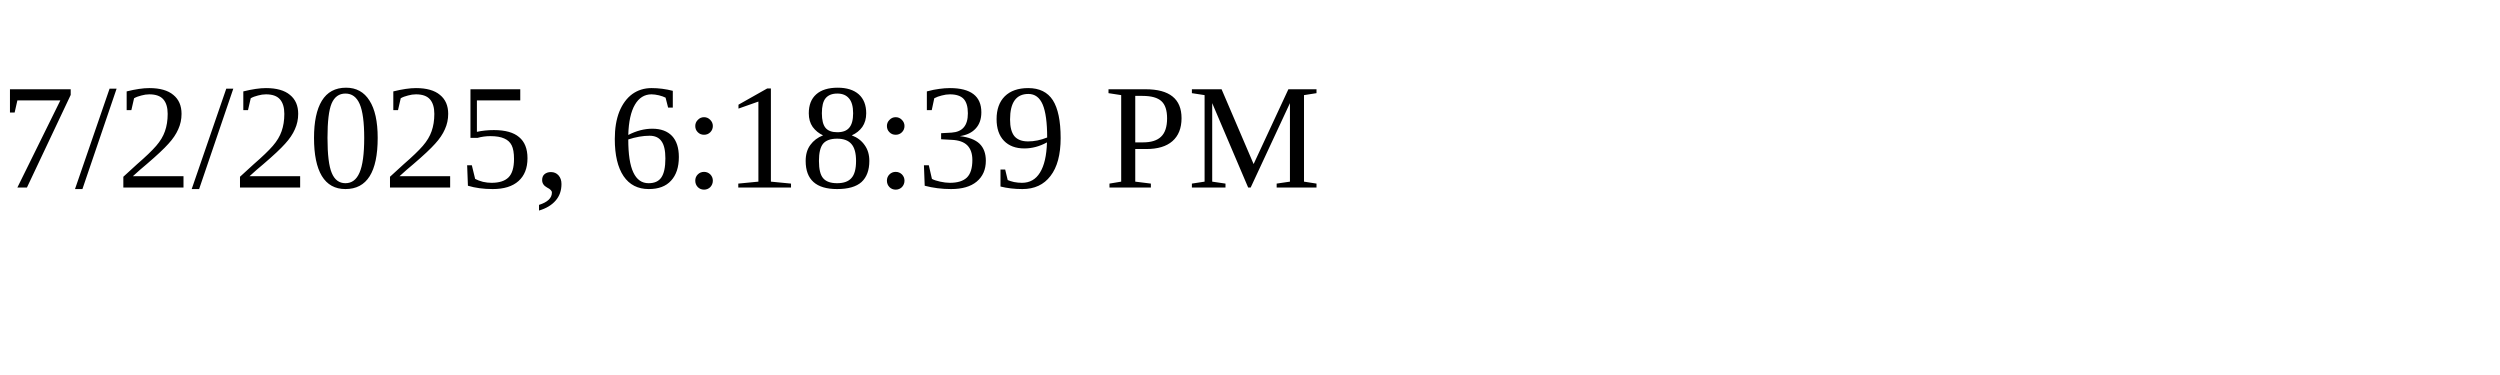
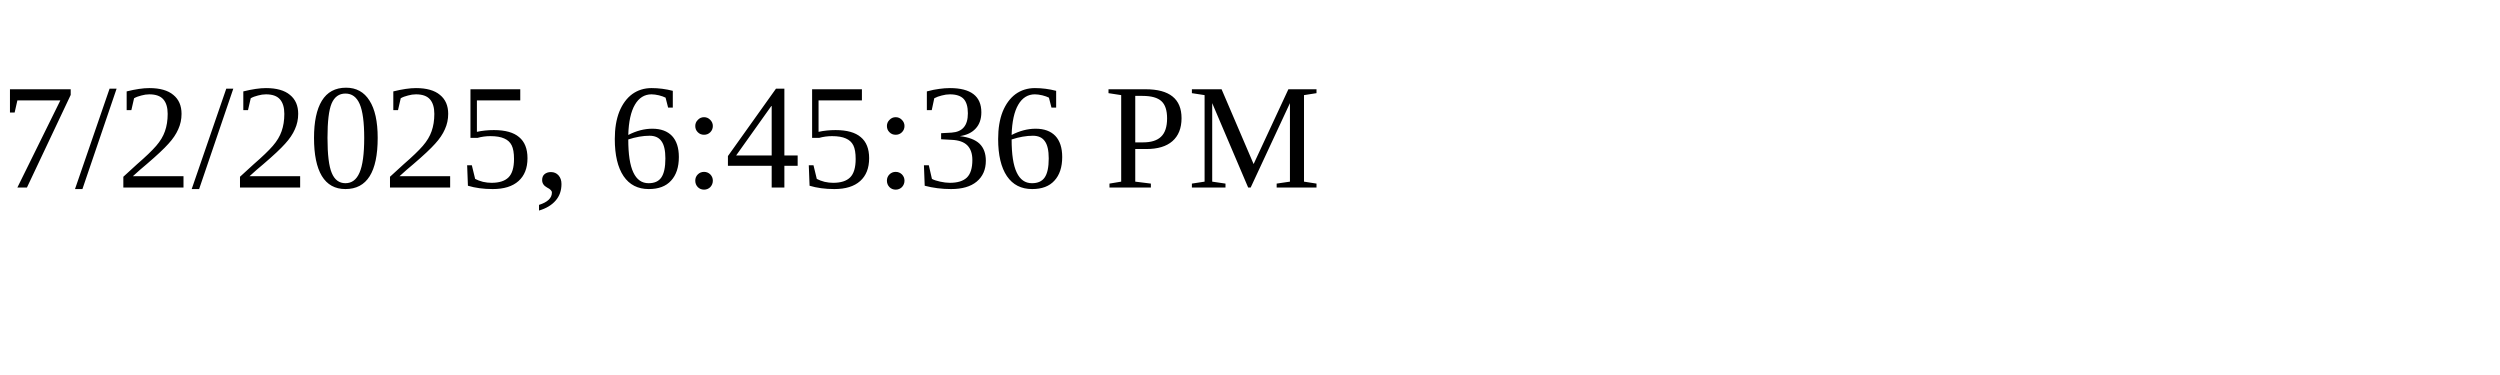
<svg xmlns="http://www.w3.org/2000/svg" height="30" width="200">
-   <text x="0" y="15">7/2/2025, 6:18:39 PM</text>
+   <text x="0" y="15">7/2/2025, 6:45:36 PM</text>
</svg>
